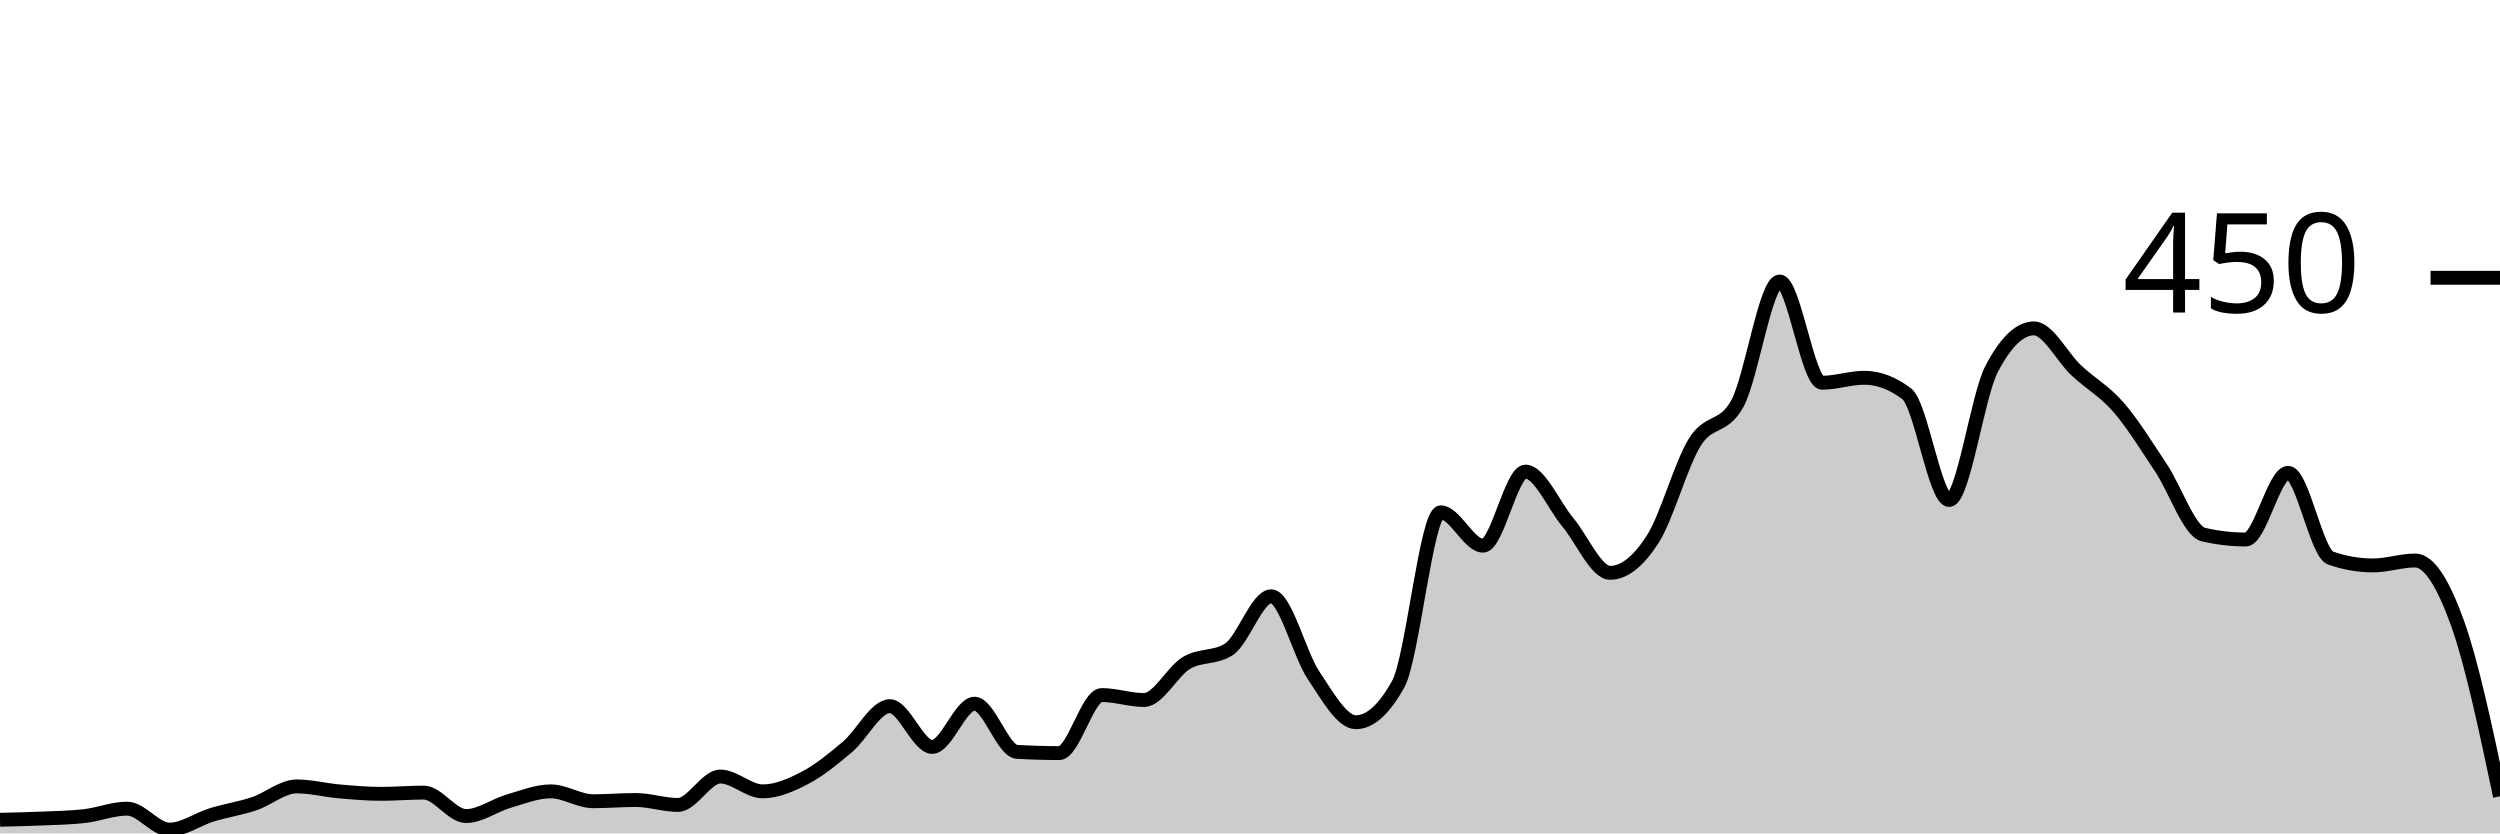
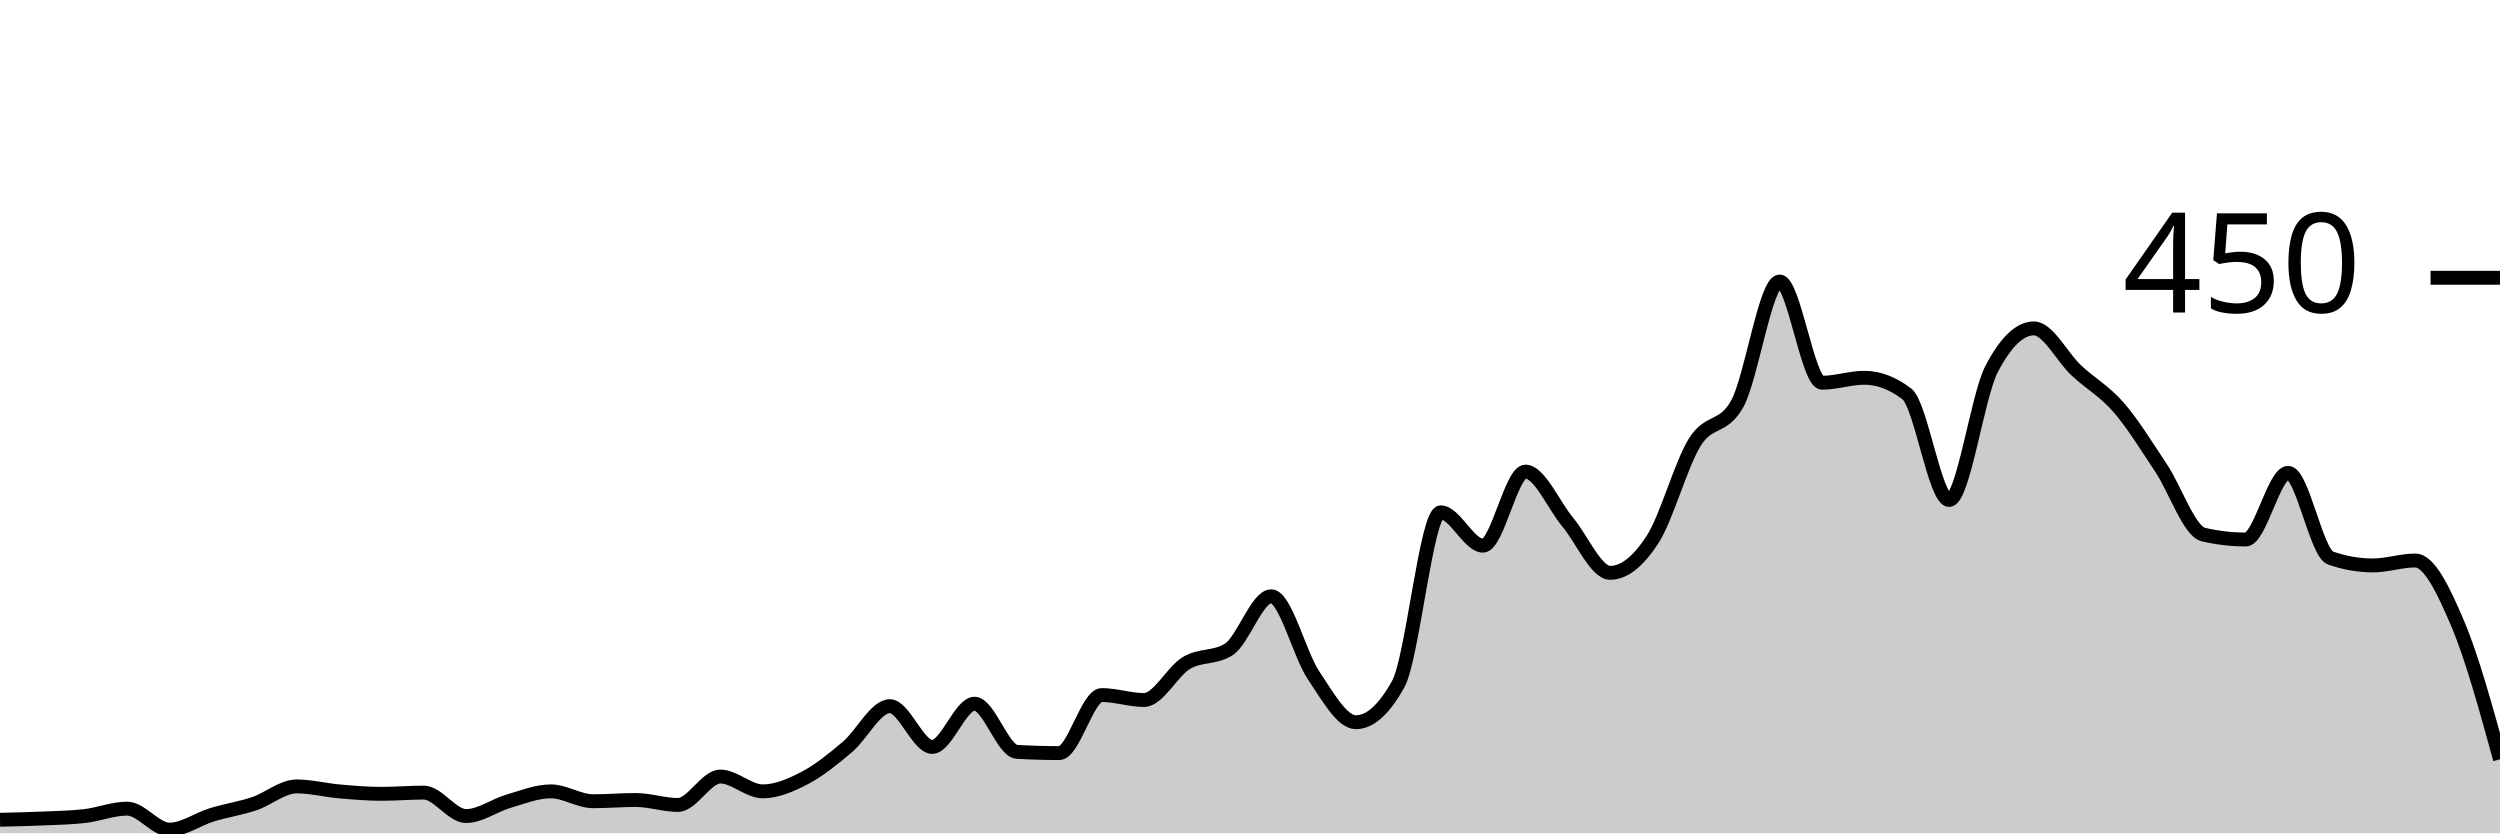
<svg xmlns="http://www.w3.org/2000/svg" viewBox="0 0 180 60">
  <g transform="translate(0,20)">
-     <path class="area" fill="rgba(0, 0, 0, 0.2)" d="M0,39.022C1.017,39,2.034,38.978,3.051,38.933C4.068,38.889,5.085,38.874,6.102,38.756C7.119,38.637,8.136,38.222,9.153,38.222C10.169,38.222,11.186,39.733,12.203,39.733C13.22,39.733,14.237,38.978,15.254,38.667C16.271,38.356,17.288,38.207,18.305,37.867C19.322,37.526,20.339,36.622,21.356,36.622C22.373,36.622,23.39,36.889,24.407,36.978C25.424,37.067,26.441,37.156,27.458,37.156C28.475,37.156,29.492,37.067,30.508,37.067C31.525,37.067,32.542,38.756,33.559,38.756C34.576,38.756,35.593,37.985,36.61,37.689C37.627,37.393,38.644,36.978,39.661,36.978C40.678,36.978,41.695,37.689,42.712,37.689C43.729,37.689,44.746,37.6,45.763,37.6C46.78,37.6,47.797,37.956,48.814,37.956C49.831,37.956,50.847,35.911,51.864,35.911C52.881,35.911,53.898,36.978,54.915,36.978C55.932,36.978,56.949,36.533,57.966,36C58.983,35.467,60,34.637,61.017,33.778C62.034,32.919,63.051,30.844,64.068,30.844C65.085,30.844,66.102,33.778,67.119,33.778C68.136,33.778,69.153,30.667,70.169,30.667C71.186,30.667,72.203,34.074,73.22,34.133C74.237,34.193,75.254,34.222,76.271,34.222C77.288,34.222,78.305,30.044,79.322,30.044C80.339,30.044,81.356,30.4,82.373,30.4C83.39,30.4,84.407,28.341,85.424,27.733C86.441,27.126,87.458,27.407,88.475,26.756C89.492,26.104,90.508,22.933,91.525,22.933C92.542,22.933,93.559,27.111,94.576,28.622C95.593,30.133,96.61,32,97.627,32C98.644,32,99.661,31.081,100.678,29.244C101.695,27.407,102.712,16.889,103.729,16.889C104.746,16.889,105.763,19.289,106.78,19.289C107.797,19.289,108.814,13.956,109.831,13.956C110.847,13.956,111.864,16.385,112.881,17.6C113.898,18.815,114.915,21.244,115.932,21.244C116.949,21.244,117.966,20.415,118.983,18.844C120,17.274,121.017,13.452,122.034,11.822C123.051,10.193,124.068,10.904,125.085,9.067C126.102,7.23,127.119,0.267,128.136,0.267C129.153,0.267,130.169,7.556,131.186,7.556C132.203,7.556,133.22,7.2,134.237,7.2C135.254,7.2,136.271,7.585,137.288,8.356C138.305,9.126,139.322,16,140.339,16C141.356,16,142.373,8.533,143.39,6.578C144.407,4.622,145.424,3.644,146.441,3.644C147.458,3.644,148.475,5.719,149.492,6.667C150.508,7.615,151.525,8.163,152.542,9.333C153.559,10.504,154.576,12.163,155.593,13.689C156.61,15.215,157.627,18.252,158.644,18.489C159.661,18.726,160.678,18.844,161.695,18.844C162.712,18.844,163.729,14.044,164.746,14.044C165.763,14.044,166.78,19.822,167.797,20.178C168.814,20.533,169.831,20.711,170.847,20.711C171.864,20.711,172.881,20.356,173.898,20.356C174.915,20.356,175.932,22.059,176.949,24.889C177.966,27.719,178.983,32.526,180,37.333L180,40C178.983,40,177.966,40,176.949,40C175.932,40,174.915,40,173.898,40C172.881,40,171.864,40,170.847,40C169.831,40,168.814,40,167.797,40C166.78,40,165.763,40,164.746,40C163.729,40,162.712,40,161.695,40C160.678,40,159.661,40,158.644,40C157.627,40,156.61,40,155.593,40C154.576,40,153.559,40,152.542,40C151.525,40,150.508,40,149.492,40C148.475,40,147.458,40,146.441,40C145.424,40,144.407,40,143.39,40C142.373,40,141.356,40,140.339,40C139.322,40,138.305,40,137.288,40C136.271,40,135.254,40,134.237,40C133.22,40,132.203,40,131.186,40C130.169,40,129.153,40,128.136,40C127.119,40,126.102,40,125.085,40C124.068,40,123.051,40,122.034,40C121.017,40,120,40,118.983,40C117.966,40,116.949,40,115.932,40C114.915,40,113.898,40,112.881,40C111.864,40,110.847,40,109.831,40C108.814,40,107.797,40,106.78,40C105.763,40,104.746,40,103.729,40C102.712,40,101.695,40,100.678,40C99.661,40,98.644,40,97.627,40C96.61,40,95.593,40,94.576,40C93.559,40,92.542,40,91.525,40C90.508,40,89.492,40,88.475,40C87.458,40,86.441,40,85.424,40C84.407,40,83.39,40,82.373,40C81.356,40,80.339,40,79.322,40C78.305,40,77.288,40,76.271,40C75.254,40,74.237,40,73.22,40C72.203,40,71.186,40,70.169,40C69.153,40,68.136,40,67.119,40C66.102,40,65.085,40,64.068,40C63.051,40,62.034,40,61.017,40C60,40,58.983,40,57.966,40C56.949,40,55.932,40,54.915,40C53.898,40,52.881,40,51.864,40C50.847,40,49.831,40,48.814,40C47.797,40,46.78,40,45.763,40C44.746,40,43.729,40,42.712,40C41.695,40,40.678,40,39.661,40C38.644,40,37.627,40,36.61,40C35.593,40,34.576,40,33.559,40C32.542,40,31.525,40,30.508,40C29.492,40,28.475,40,27.458,40C26.441,40,25.424,40,24.407,40C23.39,40,22.373,40,21.356,40C20.339,40,19.322,40,18.305,40C17.288,40,16.271,40,15.254,40C14.237,40,13.22,40,12.203,40C11.186,40,10.169,40,9.153,40C8.136,40,7.119,40,6.102,40C5.085,40,4.068,40,3.051,40C2.034,40,1.017,40,0,40Z" />
-     <path class="line" stroke="black" fill="none" d="M0,39.022C1.017,39,2.034,38.978,3.051,38.933C4.068,38.889,5.085,38.874,6.102,38.756C7.119,38.637,8.136,38.222,9.153,38.222C10.169,38.222,11.186,39.733,12.203,39.733C13.22,39.733,14.237,38.978,15.254,38.667C16.271,38.356,17.288,38.207,18.305,37.867C19.322,37.526,20.339,36.622,21.356,36.622C22.373,36.622,23.39,36.889,24.407,36.978C25.424,37.067,26.441,37.156,27.458,37.156C28.475,37.156,29.492,37.067,30.508,37.067C31.525,37.067,32.542,38.756,33.559,38.756C34.576,38.756,35.593,37.985,36.61,37.689C37.627,37.393,38.644,36.978,39.661,36.978C40.678,36.978,41.695,37.689,42.712,37.689C43.729,37.689,44.746,37.6,45.763,37.6C46.78,37.6,47.797,37.956,48.814,37.956C49.831,37.956,50.847,35.911,51.864,35.911C52.881,35.911,53.898,36.978,54.915,36.978C55.932,36.978,56.949,36.533,57.966,36C58.983,35.467,60,34.637,61.017,33.778C62.034,32.919,63.051,30.844,64.068,30.844C65.085,30.844,66.102,33.778,67.119,33.778C68.136,33.778,69.153,30.667,70.169,30.667C71.186,30.667,72.203,34.074,73.22,34.133C74.237,34.193,75.254,34.222,76.271,34.222C77.288,34.222,78.305,30.044,79.322,30.044C80.339,30.044,81.356,30.4,82.373,30.4C83.39,30.4,84.407,28.341,85.424,27.733C86.441,27.126,87.458,27.407,88.475,26.756C89.492,26.104,90.508,22.933,91.525,22.933C92.542,22.933,93.559,27.111,94.576,28.622C95.593,30.133,96.61,32,97.627,32C98.644,32,99.661,31.081,100.678,29.244C101.695,27.407,102.712,16.889,103.729,16.889C104.746,16.889,105.763,19.289,106.78,19.289C107.797,19.289,108.814,13.956,109.831,13.956C110.847,13.956,111.864,16.385,112.881,17.6C113.898,18.815,114.915,21.244,115.932,21.244C116.949,21.244,117.966,20.415,118.983,18.844C120,17.274,121.017,13.452,122.034,11.822C123.051,10.193,124.068,10.904,125.085,9.067C126.102,7.23,127.119,0.267,128.136,0.267C129.153,0.267,130.169,7.556,131.186,7.556C132.203,7.556,133.22,7.2,134.237,7.2C135.254,7.2,136.271,7.585,137.288,8.356C138.305,9.126,139.322,16,140.339,16C141.356,16,142.373,8.533,143.39,6.578C144.407,4.622,145.424,3.644,146.441,3.644C147.458,3.644,148.475,5.719,149.492,6.667C150.508,7.615,151.525,8.163,152.542,9.333C153.559,10.504,154.576,12.163,155.593,13.689C156.61,15.215,157.627,18.252,158.644,18.489C159.661,18.726,160.678,18.844,161.695,18.844C162.712,18.844,163.729,14.044,164.746,14.044C165.763,14.044,166.78,19.822,167.797,20.178C168.814,20.533,169.831,20.711,170.847,20.711C171.864,20.711,172.881,20.356,173.898,20.356C174.915,20.356,175.932,22.059,176.949,24.889C177.966,27.719,178.983,32.526,180,37.333" />
+     <path class="area" fill="rgba(0, 0, 0, 0.2)" d="M0,39.022C1.017,39,2.034,38.978,3.051,38.933C4.068,38.889,5.085,38.874,6.102,38.756C7.119,38.637,8.136,38.222,9.153,38.222C10.169,38.222,11.186,39.733,12.203,39.733C13.22,39.733,14.237,38.978,15.254,38.667C16.271,38.356,17.288,38.207,18.305,37.867C19.322,37.526,20.339,36.622,21.356,36.622C22.373,36.622,23.39,36.889,24.407,36.978C25.424,37.067,26.441,37.156,27.458,37.156C28.475,37.156,29.492,37.067,30.508,37.067C31.525,37.067,32.542,38.756,33.559,38.756C34.576,38.756,35.593,37.985,36.61,37.689C37.627,37.393,38.644,36.978,39.661,36.978C40.678,36.978,41.695,37.689,42.712,37.689C43.729,37.689,44.746,37.6,45.763,37.6C46.78,37.6,47.797,37.956,48.814,37.956C49.831,37.956,50.847,35.911,51.864,35.911C52.881,35.911,53.898,36.978,54.915,36.978C55.932,36.978,56.949,36.533,57.966,36C58.983,35.467,60,34.637,61.017,33.778C62.034,32.919,63.051,30.844,64.068,30.844C65.085,30.844,66.102,33.778,67.119,33.778C68.136,33.778,69.153,30.667,70.169,30.667C71.186,30.667,72.203,34.074,73.22,34.133C74.237,34.193,75.254,34.222,76.271,34.222C77.288,34.222,78.305,30.044,79.322,30.044C80.339,30.044,81.356,30.4,82.373,30.4C83.39,30.4,84.407,28.341,85.424,27.733C86.441,27.126,87.458,27.407,88.475,26.756C89.492,26.104,90.508,22.933,91.525,22.933C92.542,22.933,93.559,27.111,94.576,28.622C95.593,30.133,96.61,32,97.627,32C98.644,32,99.661,31.081,100.678,29.244C101.695,27.407,102.712,16.889,103.729,16.889C104.746,16.889,105.763,19.289,106.78,19.289C107.797,19.289,108.814,13.956,109.831,13.956C110.847,13.956,111.864,16.385,112.881,17.6C113.898,18.815,114.915,21.244,115.932,21.244C116.949,21.244,117.966,20.415,118.983,18.844C120,17.274,121.017,13.452,122.034,11.822C123.051,10.193,124.068,10.904,125.085,9.067C126.102,7.23,127.119,0.267,128.136,0.267C129.153,0.267,130.169,7.556,131.186,7.556C132.203,7.556,133.22,7.2,134.237,7.2C135.254,7.2,136.271,7.585,137.288,8.356C138.305,9.126,139.322,16,140.339,16C141.356,16,142.373,8.533,143.39,6.578C144.407,4.622,145.424,3.644,146.441,3.644C147.458,3.644,148.475,5.719,149.492,6.667C150.508,7.615,151.525,8.163,152.542,9.333C153.559,10.504,154.576,12.163,155.593,13.689C156.61,15.215,157.627,18.252,158.644,18.489C159.661,18.726,160.678,18.844,161.695,18.844C162.712,18.844,163.729,14.044,164.746,14.044C165.763,14.044,166.78,19.822,167.797,20.178C168.814,20.533,169.831,20.711,170.847,20.711C171.864,20.711,172.881,20.356,173.898,20.356C174.915,20.356,175.932,22.504,176.949,24.889C177.966,27.274,178.983,30.97,180,34.667L180,40C178.983,40,177.966,40,176.949,40C175.932,40,174.915,40,173.898,40C172.881,40,171.864,40,170.847,40C169.831,40,168.814,40,167.797,40C166.78,40,165.763,40,164.746,40C163.729,40,162.712,40,161.695,40C160.678,40,159.661,40,158.644,40C157.627,40,156.61,40,155.593,40C154.576,40,153.559,40,152.542,40C151.525,40,150.508,40,149.492,40C148.475,40,147.458,40,146.441,40C145.424,40,144.407,40,143.39,40C142.373,40,141.356,40,140.339,40C139.322,40,138.305,40,137.288,40C136.271,40,135.254,40,134.237,40C133.22,40,132.203,40,131.186,40C130.169,40,129.153,40,128.136,40C127.119,40,126.102,40,125.085,40C124.068,40,123.051,40,122.034,40C121.017,40,120,40,118.983,40C117.966,40,116.949,40,115.932,40C114.915,40,113.898,40,112.881,40C111.864,40,110.847,40,109.831,40C108.814,40,107.797,40,106.78,40C105.763,40,104.746,40,103.729,40C102.712,40,101.695,40,100.678,40C99.661,40,98.644,40,97.627,40C96.61,40,95.593,40,94.576,40C93.559,40,92.542,40,91.525,40C90.508,40,89.492,40,88.475,40C87.458,40,86.441,40,85.424,40C84.407,40,83.39,40,82.373,40C81.356,40,80.339,40,79.322,40C78.305,40,77.288,40,76.271,40C75.254,40,74.237,40,73.22,40C72.203,40,71.186,40,70.169,40C69.153,40,68.136,40,67.119,40C66.102,40,65.085,40,64.068,40C63.051,40,62.034,40,61.017,40C60,40,58.983,40,57.966,40C56.949,40,55.932,40,54.915,40C53.898,40,52.881,40,51.864,40C50.847,40,49.831,40,48.814,40C47.797,40,46.78,40,45.763,40C44.746,40,43.729,40,42.712,40C41.695,40,40.678,40,39.661,40C38.644,40,37.627,40,36.61,40C35.593,40,34.576,40,33.559,40C32.542,40,31.525,40,30.508,40C29.492,40,28.475,40,27.458,40C26.441,40,25.424,40,24.407,40C23.39,40,22.373,40,21.356,40C20.339,40,19.322,40,18.305,40C17.288,40,16.271,40,15.254,40C14.237,40,13.22,40,12.203,40C11.186,40,10.169,40,9.153,40C8.136,40,7.119,40,6.102,40C5.085,40,4.068,40,3.051,40C2.034,40,1.017,40,0,40Z" />
+     <path class="line" stroke="black" fill="none" d="M0,39.022C1.017,39,2.034,38.978,3.051,38.933C4.068,38.889,5.085,38.874,6.102,38.756C7.119,38.637,8.136,38.222,9.153,38.222C10.169,38.222,11.186,39.733,12.203,39.733C13.22,39.733,14.237,38.978,15.254,38.667C16.271,38.356,17.288,38.207,18.305,37.867C19.322,37.526,20.339,36.622,21.356,36.622C22.373,36.622,23.39,36.889,24.407,36.978C25.424,37.067,26.441,37.156,27.458,37.156C28.475,37.156,29.492,37.067,30.508,37.067C31.525,37.067,32.542,38.756,33.559,38.756C34.576,38.756,35.593,37.985,36.61,37.689C37.627,37.393,38.644,36.978,39.661,36.978C40.678,36.978,41.695,37.689,42.712,37.689C43.729,37.689,44.746,37.6,45.763,37.6C46.78,37.6,47.797,37.956,48.814,37.956C49.831,37.956,50.847,35.911,51.864,35.911C52.881,35.911,53.898,36.978,54.915,36.978C55.932,36.978,56.949,36.533,57.966,36C58.983,35.467,60,34.637,61.017,33.778C62.034,32.919,63.051,30.844,64.068,30.844C65.085,30.844,66.102,33.778,67.119,33.778C68.136,33.778,69.153,30.667,70.169,30.667C71.186,30.667,72.203,34.074,73.22,34.133C74.237,34.193,75.254,34.222,76.271,34.222C77.288,34.222,78.305,30.044,79.322,30.044C80.339,30.044,81.356,30.4,82.373,30.4C83.39,30.4,84.407,28.341,85.424,27.733C86.441,27.126,87.458,27.407,88.475,26.756C89.492,26.104,90.508,22.933,91.525,22.933C92.542,22.933,93.559,27.111,94.576,28.622C95.593,30.133,96.61,32,97.627,32C98.644,32,99.661,31.081,100.678,29.244C101.695,27.407,102.712,16.889,103.729,16.889C104.746,16.889,105.763,19.289,106.78,19.289C107.797,19.289,108.814,13.956,109.831,13.956C110.847,13.956,111.864,16.385,112.881,17.6C113.898,18.815,114.915,21.244,115.932,21.244C116.949,21.244,117.966,20.415,118.983,18.844C120,17.274,121.017,13.452,122.034,11.822C123.051,10.193,124.068,10.904,125.085,9.067C126.102,7.23,127.119,0.267,128.136,0.267C129.153,0.267,130.169,7.556,131.186,7.556C132.203,7.556,133.22,7.2,134.237,7.2C135.254,7.2,136.271,7.585,137.288,8.356C138.305,9.126,139.322,16,140.339,16C141.356,16,142.373,8.533,143.39,6.578C144.407,4.622,145.424,3.644,146.441,3.644C147.458,3.644,148.475,5.719,149.492,6.667C150.508,7.615,151.525,8.163,152.542,9.333C153.559,10.504,154.576,12.163,155.593,13.689C156.61,15.215,157.627,18.252,158.644,18.489C159.661,18.726,160.678,18.844,161.695,18.844C162.712,18.844,163.729,14.044,164.746,14.044C165.763,14.044,166.78,19.822,167.797,20.178C168.814,20.533,169.831,20.711,170.847,20.711C171.864,20.711,172.881,20.356,173.898,20.356C174.915,20.356,175.932,22.504,176.949,24.889C177.966,27.274,178.983,30.97,180,34.667" />
    <path class="axis-ceiling" stroke-width="1" stroke="black" fill="none" d="M175,0L180,0" />
    <text class="axis-ceiling-label" font-family="sans-serif" text-anchor="end" font-size="10px" x="170" y="2.5">450</text>
  </g>
</svg>
